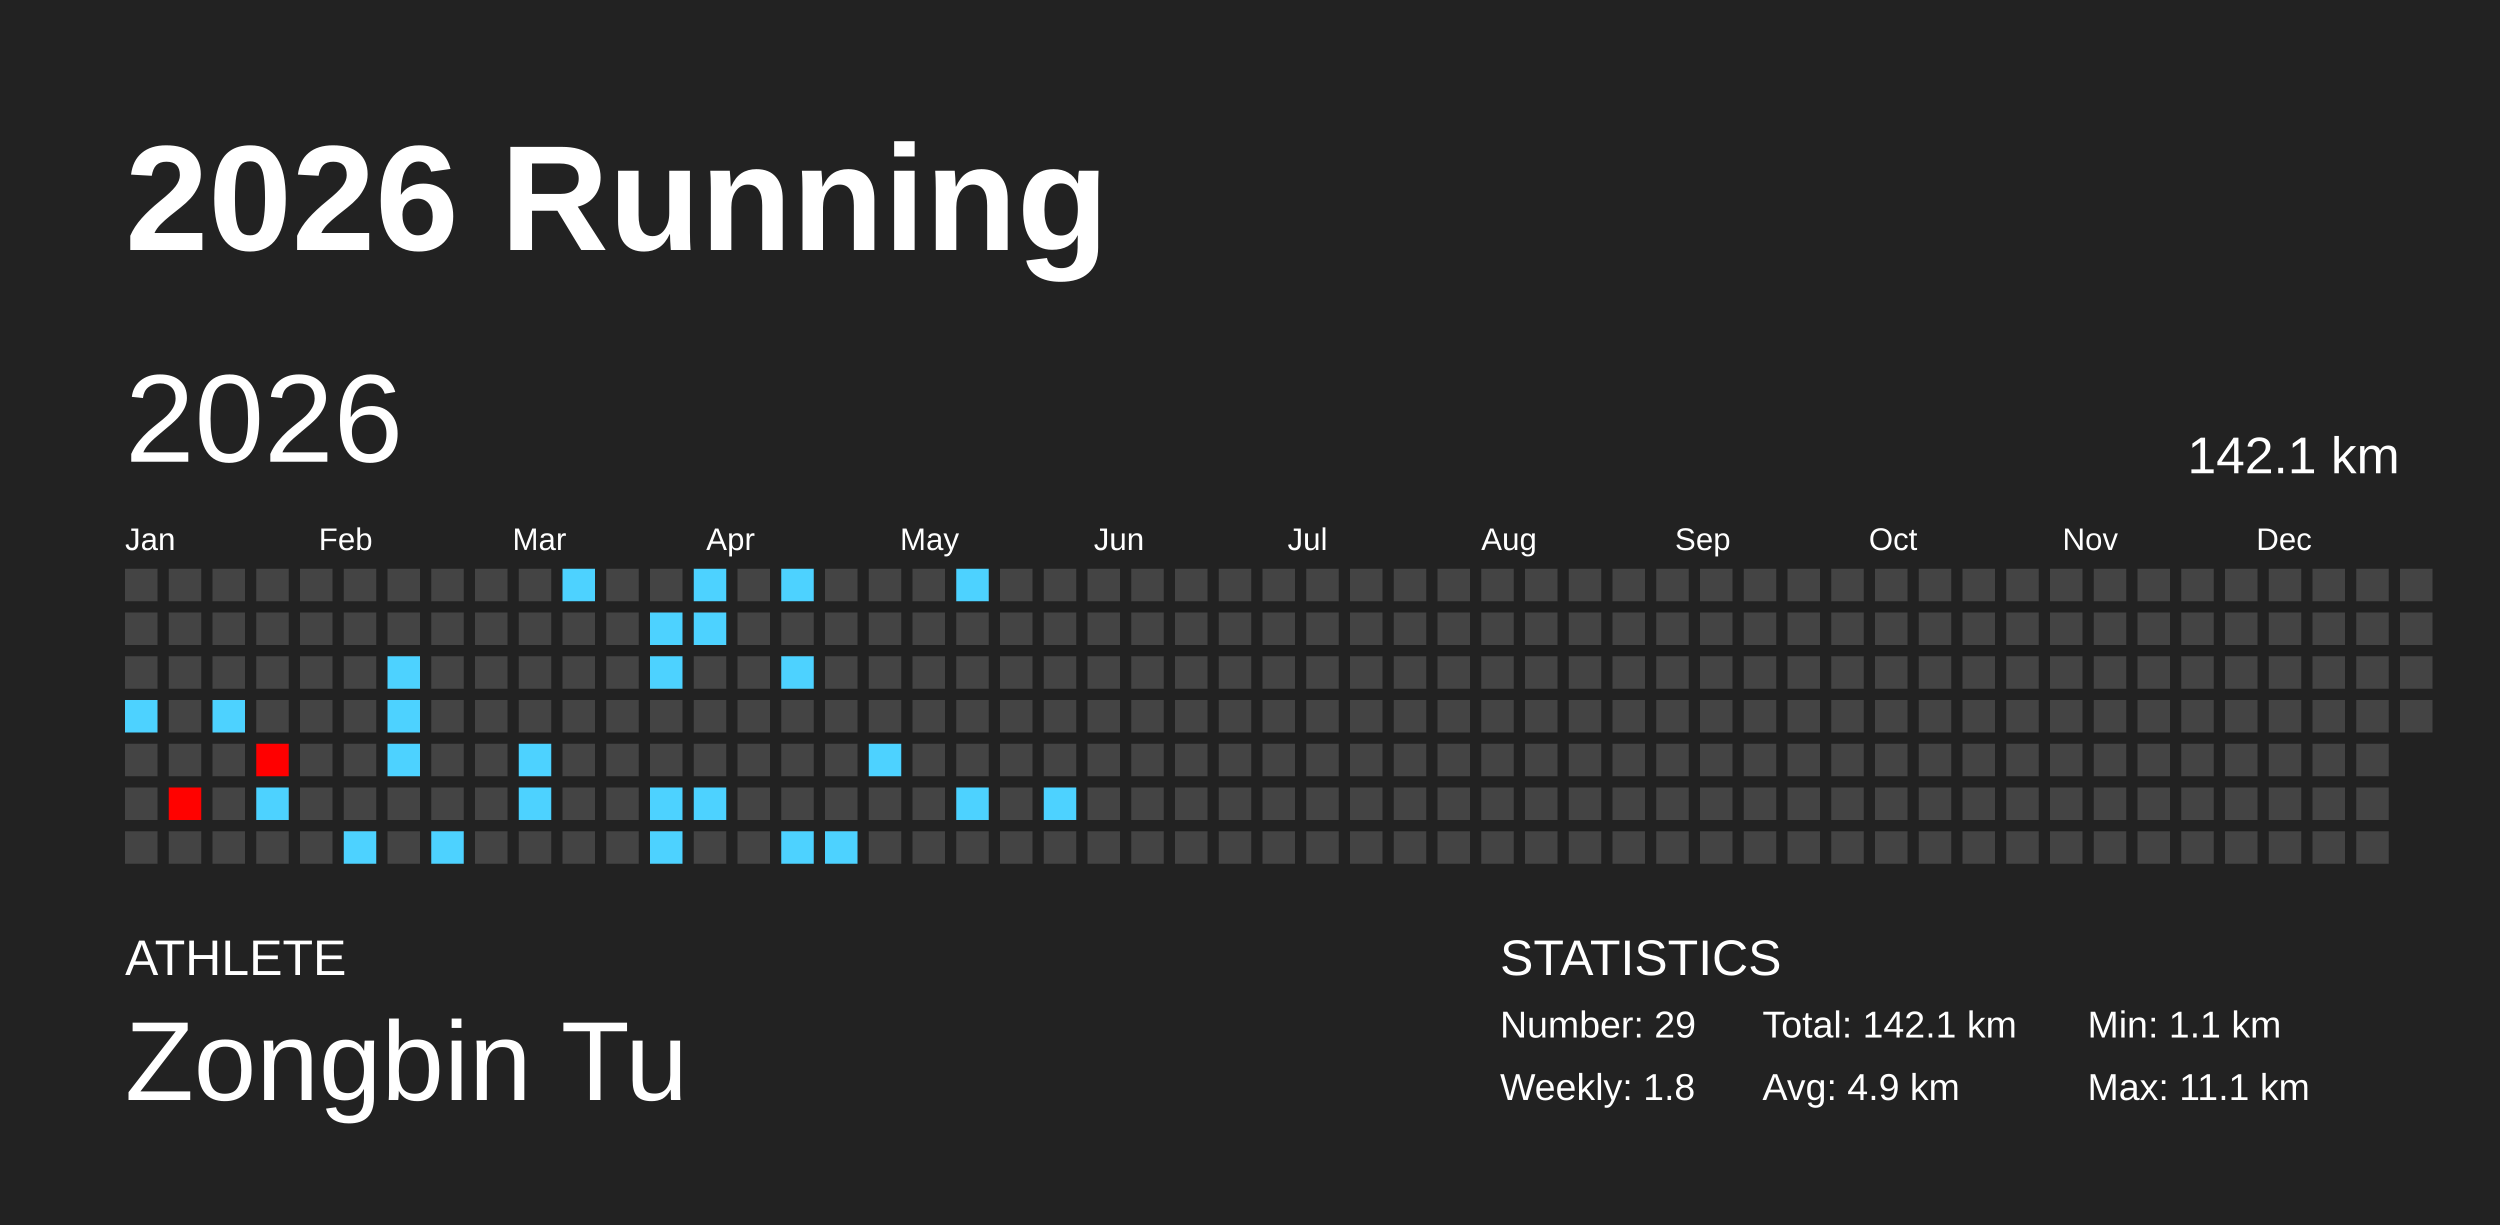
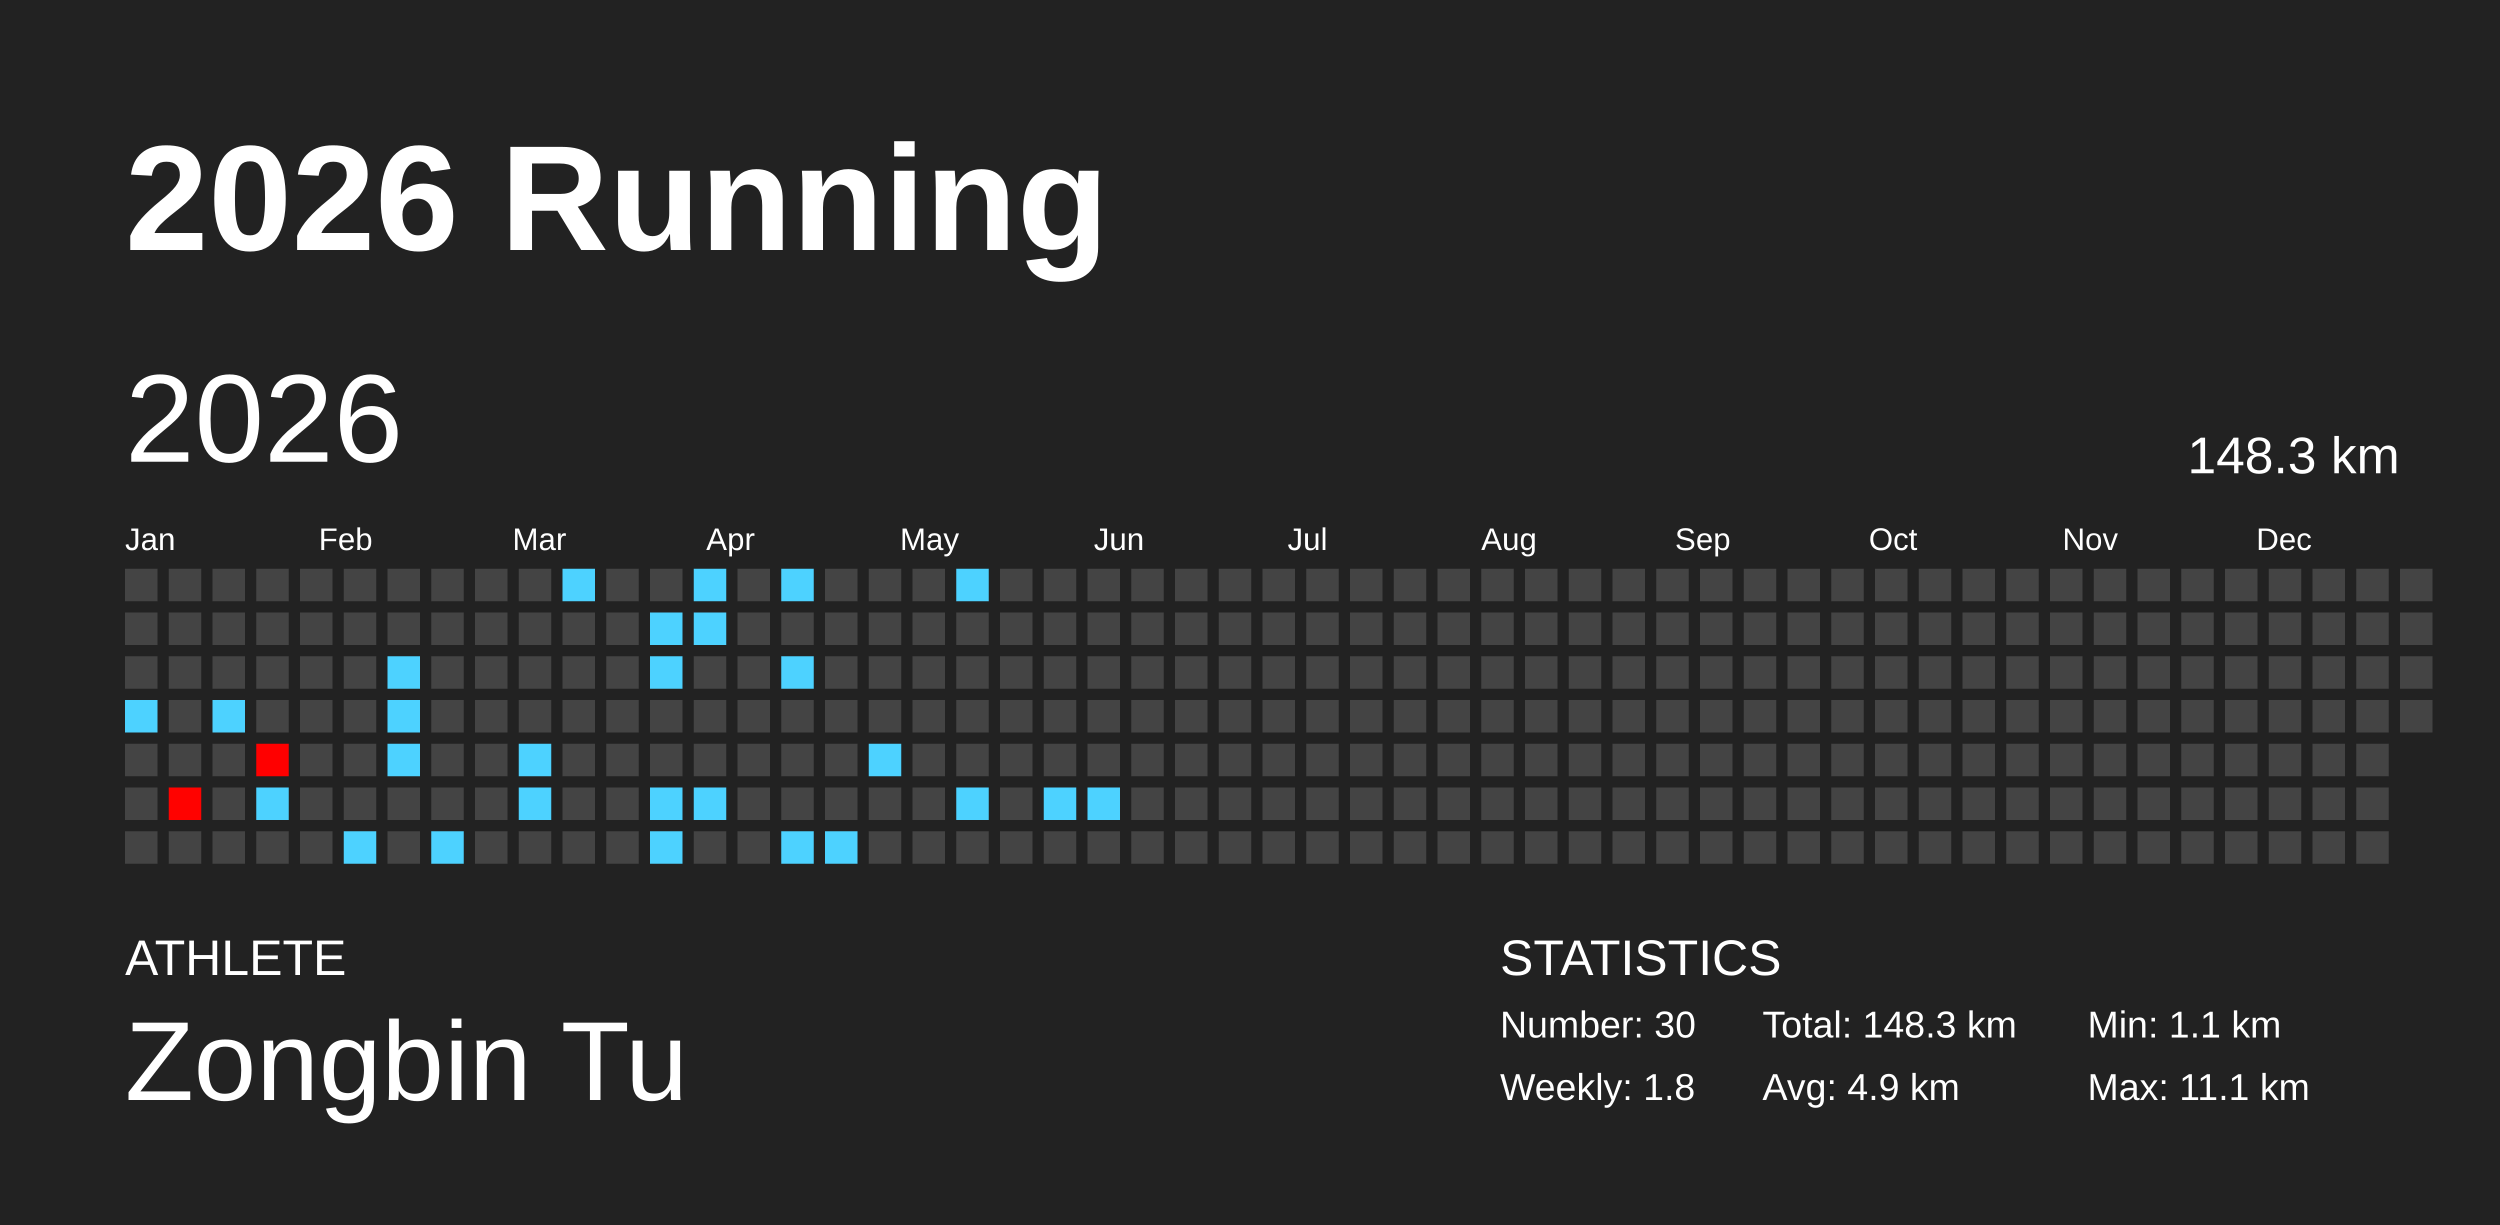
<svg xmlns="http://www.w3.org/2000/svg" baseProfile="full" height="98mm" version="1.1" viewBox="0,0,200,98" width="200mm">
  <defs />
  <rect fill="#222222" height="98" width="200" x="0" y="0" />
  <text fill="#FFFFFF" style="font-size:12px; font-family:Arial; font-weight:bold;" x="10" y="20">2026 Running</text>
  <text fill="#FFFFFF" style="font-size:4px; font-family:Arial" x="10" y="78">ATHLETE</text>
  <text fill="#FFFFFF" style="font-size:9px; font-family:Arial" x="10" y="88">Zongbin Tu</text>
  <text fill="#FFFFFF" style="font-size:4px; font-family:Arial" x="120" y="78">STATISTICS</text>
-   <text fill="#FFFFFF" style="font-size:3px; font-family:Arial" x="120" y="83">Number: 29</text>
+   <text fill="#FFFFFF" style="font-size:3px; font-family:Arial" x="120" y="83">Number: 30</text>
  <text fill="#FFFFFF" style="font-size:3px; font-family:Arial" x="120" y="88">Weekly: 1.8</text>
-   <text fill="#FFFFFF" style="font-size:3px; font-family:Arial" x="141" y="83">Total: 142.1 km</text>
+   <text fill="#FFFFFF" style="font-size:3px; font-family:Arial" x="141" y="83">Total: 148.3 km</text>
  <text fill="#FFFFFF" style="font-size:3px; font-family:Arial" x="141" y="88">Avg: 4.9 km</text>
  <text fill="#FFFFFF" style="font-size:3px; font-family:Arial" x="167" y="83">Min: 1.1 km</text>
  <text fill="#FFFFFF" style="font-size:3px; font-family:Arial" x="167" y="88">Max: 11.1 km</text>
  <text dominant-baseline="hanging" fill="#FFFFFF" style="font-size:10.0px; font-family:Arial;" x="10" y="30">2026</text>
-   <text dominant-baseline="hanging" fill="#FFFFFF" style="font-size:4.125px; font-family:Arial;" x="175" y="35">142.1 km</text>
+   <text dominant-baseline="hanging" fill="#FFFFFF" style="font-size:4.125px; font-family:Arial;" x="175" y="35">148.3 km</text>
  <text fill="#FFFFFF" style="font-size:2.5px; font-family:Arial" x="10.0" y="44">Jan</text>
  <text fill="#FFFFFF" style="font-size:2.5px; font-family:Arial" x="25.5" y="44">Feb</text>
  <text fill="#FFFFFF" style="font-size:2.5px; font-family:Arial" x="41.0" y="44">Mar</text>
  <text fill="#FFFFFF" style="font-size:2.5px; font-family:Arial" x="56.5" y="44">Apr</text>
  <text fill="#FFFFFF" style="font-size:2.5px; font-family:Arial" x="72.0" y="44">May</text>
  <text fill="#FFFFFF" style="font-size:2.5px; font-family:Arial" x="87.5" y="44">Jun</text>
  <text fill="#FFFFFF" style="font-size:2.5px; font-family:Arial" x="103.0" y="44">Jul</text>
  <text fill="#FFFFFF" style="font-size:2.5px; font-family:Arial" x="118.5" y="44">Aug</text>
  <text fill="#FFFFFF" style="font-size:2.5px; font-family:Arial" x="134.0" y="44">Sep</text>
  <text fill="#FFFFFF" style="font-size:2.5px; font-family:Arial" x="149.5" y="44">Oct</text>
  <text fill="#FFFFFF" style="font-size:2.5px; font-family:Arial" x="165.0" y="44">Nov</text>
  <text fill="#FFFFFF" style="font-size:2.5px; font-family:Arial" x="180.5" y="44">Dec</text>
  <rect fill="#444444" height="2.6" width="2.6" x="10.0" y="45.5" />
  <rect fill="#444444" height="2.6" width="2.6" x="10.0" y="49.0" />
  <rect fill="#444444" height="2.6" width="2.6" x="10.0" y="52.5" />
  <rect fill="#4dd2ff" height="2.6" width="2.6" x="10.0" y="56.0" />
  <rect fill="#444444" height="2.6" width="2.6" x="10.0" y="59.5" />
  <rect fill="#444444" height="2.6" width="2.6" x="10.0" y="63.0" />
  <rect fill="#444444" height="2.6" width="2.6" x="10.0" y="66.5" />
  <rect fill="#444444" height="2.6" width="2.6" x="13.5" y="45.5" />
  <rect fill="#444444" height="2.6" width="2.6" x="13.5" y="49.0" />
  <rect fill="#444444" height="2.6" width="2.6" x="13.5" y="52.5" />
  <rect fill="#444444" height="2.6" width="2.6" x="13.5" y="56.0" />
  <rect fill="#444444" height="2.6" width="2.6" x="13.5" y="59.5" />
  <rect fill="#ff0200" height="2.6" width="2.6" x="13.5" y="63.0" />
  <rect fill="#444444" height="2.6" width="2.6" x="13.5" y="66.5" />
  <rect fill="#444444" height="2.6" width="2.6" x="17.0" y="45.5" />
  <rect fill="#444444" height="2.6" width="2.6" x="17.0" y="49.0" />
  <rect fill="#444444" height="2.6" width="2.6" x="17.0" y="52.5" />
  <rect fill="#4dd2ff" height="2.6" width="2.6" x="17.0" y="56.0" />
  <rect fill="#444444" height="2.6" width="2.6" x="17.0" y="59.5" />
  <rect fill="#444444" height="2.6" width="2.6" x="17.0" y="63.0" />
  <rect fill="#444444" height="2.6" width="2.6" x="17.0" y="66.5" />
  <rect fill="#444444" height="2.6" width="2.6" x="20.5" y="45.5" />
  <rect fill="#444444" height="2.6" width="2.6" x="20.5" y="49.0" />
  <rect fill="#444444" height="2.6" width="2.6" x="20.5" y="52.5" />
  <rect fill="#444444" height="2.6" width="2.6" x="20.5" y="56.0" />
  <rect fill="#ff0000" height="2.6" width="2.6" x="20.5" y="59.5" />
  <rect fill="#4dd2ff" height="2.6" width="2.6" x="20.5" y="63.0" />
  <rect fill="#444444" height="2.6" width="2.6" x="20.5" y="66.5" />
  <rect fill="#444444" height="2.6" width="2.6" x="24.0" y="45.5" />
  <rect fill="#444444" height="2.6" width="2.6" x="24.0" y="49.0" />
  <rect fill="#444444" height="2.6" width="2.6" x="24.0" y="52.5" />
  <rect fill="#444444" height="2.6" width="2.6" x="24.0" y="56.0" />
  <rect fill="#444444" height="2.6" width="2.6" x="24.0" y="59.5" />
  <rect fill="#444444" height="2.6" width="2.6" x="24.0" y="63.0" />
  <rect fill="#444444" height="2.6" width="2.6" x="24.0" y="66.5" />
  <rect fill="#444444" height="2.6" width="2.6" x="27.5" y="45.5" />
  <rect fill="#444444" height="2.6" width="2.6" x="27.5" y="49.0" />
  <rect fill="#444444" height="2.6" width="2.6" x="27.5" y="52.5" />
  <rect fill="#444444" height="2.6" width="2.6" x="27.5" y="56.0" />
  <rect fill="#444444" height="2.6" width="2.6" x="27.5" y="59.5" />
  <rect fill="#444444" height="2.6" width="2.6" x="27.5" y="63.0" />
  <rect fill="#4dd2ff" height="2.6" width="2.6" x="27.5" y="66.5" />
  <rect fill="#444444" height="2.6" width="2.6" x="31.0" y="45.5" />
  <rect fill="#444444" height="2.6" width="2.6" x="31.0" y="49.0" />
  <rect fill="#4dd2ff" height="2.6" width="2.6" x="31.0" y="52.5" />
  <rect fill="#4dd2ff" height="2.6" width="2.6" x="31.0" y="56.0" />
  <rect fill="#4dd2ff" height="2.6" width="2.6" x="31.0" y="59.5" />
  <rect fill="#444444" height="2.6" width="2.6" x="31.0" y="63.0" />
  <rect fill="#444444" height="2.6" width="2.6" x="31.0" y="66.5" />
  <rect fill="#444444" height="2.6" width="2.6" x="34.5" y="45.5" />
  <rect fill="#444444" height="2.6" width="2.6" x="34.5" y="49.0" />
  <rect fill="#444444" height="2.6" width="2.6" x="34.5" y="52.5" />
  <rect fill="#444444" height="2.6" width="2.6" x="34.5" y="56.0" />
  <rect fill="#444444" height="2.6" width="2.6" x="34.5" y="59.5" />
  <rect fill="#444444" height="2.6" width="2.6" x="34.5" y="63.0" />
  <rect fill="#4dd2ff" height="2.6" width="2.6" x="34.5" y="66.5" />
  <rect fill="#444444" height="2.6" width="2.6" x="38.0" y="45.5" />
  <rect fill="#444444" height="2.6" width="2.6" x="38.0" y="49.0" />
  <rect fill="#444444" height="2.6" width="2.6" x="38.0" y="52.5" />
  <rect fill="#444444" height="2.6" width="2.6" x="38.0" y="56.0" />
  <rect fill="#444444" height="2.6" width="2.6" x="38.0" y="59.5" />
  <rect fill="#444444" height="2.6" width="2.6" x="38.0" y="63.0" />
  <rect fill="#444444" height="2.6" width="2.6" x="38.0" y="66.5" />
  <rect fill="#444444" height="2.6" width="2.6" x="41.5" y="45.5" />
  <rect fill="#444444" height="2.6" width="2.6" x="41.5" y="49.0" />
  <rect fill="#444444" height="2.6" width="2.6" x="41.5" y="52.5" />
  <rect fill="#444444" height="2.6" width="2.6" x="41.5" y="56.0" />
  <rect fill="#4dd2ff" height="2.6" width="2.6" x="41.5" y="59.5" />
  <rect fill="#4dd2ff" height="2.6" width="2.6" x="41.5" y="63.0" />
  <rect fill="#444444" height="2.6" width="2.6" x="41.5" y="66.5" />
  <rect fill="#4dd2ff" height="2.6" width="2.6" x="45.0" y="45.5" />
  <rect fill="#444444" height="2.6" width="2.6" x="45.0" y="49.0" />
  <rect fill="#444444" height="2.6" width="2.6" x="45.0" y="52.5" />
  <rect fill="#444444" height="2.6" width="2.6" x="45.0" y="56.0" />
  <rect fill="#444444" height="2.6" width="2.6" x="45.0" y="59.5" />
  <rect fill="#444444" height="2.6" width="2.6" x="45.0" y="63.0" />
  <rect fill="#444444" height="2.6" width="2.6" x="45.0" y="66.5" />
  <rect fill="#444444" height="2.6" width="2.6" x="48.5" y="45.5" />
  <rect fill="#444444" height="2.6" width="2.6" x="48.5" y="49.0" />
  <rect fill="#444444" height="2.6" width="2.6" x="48.5" y="52.5" />
  <rect fill="#444444" height="2.6" width="2.6" x="48.5" y="56.0" />
  <rect fill="#444444" height="2.6" width="2.6" x="48.5" y="59.5" />
  <rect fill="#444444" height="2.6" width="2.6" x="48.5" y="63.0" />
  <rect fill="#444444" height="2.6" width="2.6" x="48.5" y="66.5" />
  <rect fill="#444444" height="2.6" width="2.6" x="52.0" y="45.5" />
  <rect fill="#4dd2ff" height="2.6" width="2.6" x="52.0" y="49.0" />
  <rect fill="#4dd2ff" height="2.6" width="2.6" x="52.0" y="52.5" />
  <rect fill="#444444" height="2.6" width="2.6" x="52.0" y="56.0" />
  <rect fill="#444444" height="2.6" width="2.6" x="52.0" y="59.5" />
  <rect fill="#4dd2ff" height="2.6" width="2.6" x="52.0" y="63.0" />
  <rect fill="#4dd2ff" height="2.6" width="2.6" x="52.0" y="66.5" />
  <rect fill="#4dd2ff" height="2.6" width="2.6" x="55.5" y="45.5" />
  <rect fill="#4dd2ff" height="2.6" width="2.6" x="55.5" y="49.0" />
  <rect fill="#444444" height="2.6" width="2.6" x="55.5" y="52.5" />
  <rect fill="#444444" height="2.6" width="2.6" x="55.5" y="56.0" />
  <rect fill="#444444" height="2.6" width="2.6" x="55.5" y="59.5" />
  <rect fill="#4dd2ff" height="2.6" width="2.6" x="55.5" y="63.0" />
  <rect fill="#444444" height="2.6" width="2.6" x="55.5" y="66.5" />
  <rect fill="#444444" height="2.6" width="2.6" x="59.0" y="45.5" />
  <rect fill="#444444" height="2.6" width="2.6" x="59.0" y="49.0" />
  <rect fill="#444444" height="2.6" width="2.6" x="59.0" y="52.5" />
  <rect fill="#444444" height="2.6" width="2.6" x="59.0" y="56.0" />
  <rect fill="#444444" height="2.6" width="2.6" x="59.0" y="59.5" />
  <rect fill="#444444" height="2.6" width="2.6" x="59.0" y="63.0" />
  <rect fill="#444444" height="2.6" width="2.6" x="59.0" y="66.5" />
  <rect fill="#4dd2ff" height="2.6" width="2.6" x="62.5" y="45.5" />
  <rect fill="#444444" height="2.6" width="2.6" x="62.5" y="49.0" />
  <rect fill="#4dd2ff" height="2.6" width="2.6" x="62.5" y="52.5" />
  <rect fill="#444444" height="2.6" width="2.6" x="62.5" y="56.0" />
  <rect fill="#444444" height="2.6" width="2.6" x="62.5" y="59.5" />
  <rect fill="#444444" height="2.6" width="2.6" x="62.5" y="63.0" />
  <rect fill="#4dd2ff" height="2.6" width="2.6" x="62.5" y="66.5" />
  <rect fill="#444444" height="2.6" width="2.6" x="66.0" y="45.5" />
  <rect fill="#444444" height="2.6" width="2.6" x="66.0" y="49.0" />
  <rect fill="#444444" height="2.6" width="2.6" x="66.0" y="52.5" />
  <rect fill="#444444" height="2.6" width="2.6" x="66.0" y="56.0" />
  <rect fill="#444444" height="2.6" width="2.6" x="66.0" y="59.5" />
  <rect fill="#444444" height="2.6" width="2.6" x="66.0" y="63.0" />
  <rect fill="#4dd2ff" height="2.6" width="2.6" x="66.0" y="66.5" />
  <rect fill="#444444" height="2.6" width="2.6" x="69.5" y="45.5" />
  <rect fill="#444444" height="2.6" width="2.6" x="69.5" y="49.0" />
  <rect fill="#444444" height="2.6" width="2.6" x="69.5" y="52.5" />
  <rect fill="#444444" height="2.6" width="2.6" x="69.5" y="56.0" />
  <rect fill="#4dd2ff" height="2.6" width="2.6" x="69.5" y="59.5" />
  <rect fill="#444444" height="2.6" width="2.6" x="69.5" y="63.0" />
  <rect fill="#444444" height="2.6" width="2.6" x="69.5" y="66.5" />
  <rect fill="#444444" height="2.6" width="2.6" x="73.0" y="45.5" />
  <rect fill="#444444" height="2.6" width="2.6" x="73.0" y="49.0" />
  <rect fill="#444444" height="2.6" width="2.6" x="73.0" y="52.5" />
  <rect fill="#444444" height="2.6" width="2.6" x="73.0" y="56.0" />
  <rect fill="#444444" height="2.6" width="2.6" x="73.0" y="59.5" />
  <rect fill="#444444" height="2.6" width="2.6" x="73.0" y="63.0" />
  <rect fill="#444444" height="2.6" width="2.6" x="73.0" y="66.5" />
  <rect fill="#4dd2ff" height="2.6" width="2.6" x="76.5" y="45.5" />
  <rect fill="#444444" height="2.6" width="2.6" x="76.5" y="49.0" />
  <rect fill="#444444" height="2.6" width="2.6" x="76.5" y="52.5" />
  <rect fill="#444444" height="2.6" width="2.6" x="76.5" y="56.0" />
  <rect fill="#444444" height="2.6" width="2.6" x="76.5" y="59.5" />
  <rect fill="#4dd2ff" height="2.6" width="2.6" x="76.5" y="63.0" />
  <rect fill="#444444" height="2.6" width="2.6" x="76.5" y="66.5" />
  <rect fill="#444444" height="2.6" width="2.6" x="80.0" y="45.5" />
  <rect fill="#444444" height="2.6" width="2.6" x="80.0" y="49.0" />
  <rect fill="#444444" height="2.6" width="2.6" x="80.0" y="52.5" />
  <rect fill="#444444" height="2.6" width="2.6" x="80.0" y="56.0" />
  <rect fill="#444444" height="2.6" width="2.6" x="80.0" y="59.5" />
  <rect fill="#444444" height="2.6" width="2.6" x="80.0" y="63.0" />
  <rect fill="#444444" height="2.6" width="2.6" x="80.0" y="66.5" />
  <rect fill="#444444" height="2.6" width="2.6" x="83.5" y="45.5" />
  <rect fill="#444444" height="2.6" width="2.6" x="83.5" y="49.0" />
  <rect fill="#444444" height="2.6" width="2.6" x="83.5" y="52.5" />
  <rect fill="#444444" height="2.6" width="2.6" x="83.5" y="56.0" />
  <rect fill="#444444" height="2.6" width="2.6" x="83.5" y="59.5" />
  <rect fill="#4dd2ff" height="2.6" width="2.6" x="83.5" y="63.0" />
  <rect fill="#444444" height="2.6" width="2.6" x="83.5" y="66.5" />
  <rect fill="#444444" height="2.6" width="2.6" x="87.0" y="45.5" />
  <rect fill="#444444" height="2.6" width="2.6" x="87.0" y="49.0" />
  <rect fill="#444444" height="2.6" width="2.6" x="87.0" y="52.5" />
  <rect fill="#444444" height="2.6" width="2.6" x="87.0" y="56.0" />
  <rect fill="#444444" height="2.6" width="2.6" x="87.0" y="59.5" />
-   <rect fill="#444444" height="2.6" width="2.6" x="87.0" y="63.0" />
+   <rect fill="#4dd2ff" height="2.6" width="2.6" x="87.0" y="63.0" />
  <rect fill="#444444" height="2.6" width="2.6" x="87.0" y="66.5" />
  <rect fill="#444444" height="2.6" width="2.6" x="90.5" y="45.5" />
  <rect fill="#444444" height="2.6" width="2.6" x="90.5" y="49.0" />
  <rect fill="#444444" height="2.6" width="2.6" x="90.5" y="52.5" />
  <rect fill="#444444" height="2.6" width="2.6" x="90.5" y="56.0" />
  <rect fill="#444444" height="2.6" width="2.6" x="90.5" y="59.5" />
  <rect fill="#444444" height="2.6" width="2.6" x="90.5" y="63.0" />
  <rect fill="#444444" height="2.6" width="2.6" x="90.5" y="66.5" />
  <rect fill="#444444" height="2.6" width="2.6" x="94.0" y="45.5" />
  <rect fill="#444444" height="2.6" width="2.6" x="94.0" y="49.0" />
  <rect fill="#444444" height="2.6" width="2.6" x="94.0" y="52.5" />
  <rect fill="#444444" height="2.6" width="2.6" x="94.0" y="56.0" />
  <rect fill="#444444" height="2.6" width="2.6" x="94.0" y="59.5" />
  <rect fill="#444444" height="2.6" width="2.6" x="94.0" y="63.0" />
  <rect fill="#444444" height="2.6" width="2.6" x="94.0" y="66.5" />
  <rect fill="#444444" height="2.6" width="2.6" x="97.5" y="45.5" />
  <rect fill="#444444" height="2.6" width="2.6" x="97.5" y="49.0" />
  <rect fill="#444444" height="2.6" width="2.6" x="97.5" y="52.5" />
  <rect fill="#444444" height="2.6" width="2.6" x="97.5" y="56.0" />
  <rect fill="#444444" height="2.6" width="2.6" x="97.5" y="59.5" />
  <rect fill="#444444" height="2.6" width="2.6" x="97.5" y="63.0" />
  <rect fill="#444444" height="2.6" width="2.6" x="97.5" y="66.5" />
  <rect fill="#444444" height="2.6" width="2.6" x="101.0" y="45.5" />
  <rect fill="#444444" height="2.6" width="2.6" x="101.0" y="49.0" />
  <rect fill="#444444" height="2.6" width="2.6" x="101.0" y="52.5" />
  <rect fill="#444444" height="2.6" width="2.6" x="101.0" y="56.0" />
  <rect fill="#444444" height="2.6" width="2.6" x="101.0" y="59.5" />
  <rect fill="#444444" height="2.6" width="2.6" x="101.0" y="63.0" />
  <rect fill="#444444" height="2.6" width="2.6" x="101.0" y="66.5" />
  <rect fill="#444444" height="2.6" width="2.6" x="104.5" y="45.5" />
  <rect fill="#444444" height="2.6" width="2.6" x="104.5" y="49.0" />
  <rect fill="#444444" height="2.6" width="2.6" x="104.5" y="52.5" />
  <rect fill="#444444" height="2.6" width="2.6" x="104.5" y="56.0" />
  <rect fill="#444444" height="2.6" width="2.6" x="104.5" y="59.5" />
  <rect fill="#444444" height="2.6" width="2.6" x="104.5" y="63.0" />
  <rect fill="#444444" height="2.6" width="2.6" x="104.5" y="66.5" />
  <rect fill="#444444" height="2.6" width="2.6" x="108.0" y="45.5" />
  <rect fill="#444444" height="2.6" width="2.6" x="108.0" y="49.0" />
  <rect fill="#444444" height="2.6" width="2.6" x="108.0" y="52.5" />
  <rect fill="#444444" height="2.6" width="2.6" x="108.0" y="56.0" />
  <rect fill="#444444" height="2.6" width="2.6" x="108.0" y="59.5" />
  <rect fill="#444444" height="2.6" width="2.6" x="108.0" y="63.0" />
  <rect fill="#444444" height="2.6" width="2.6" x="108.0" y="66.5" />
  <rect fill="#444444" height="2.6" width="2.6" x="111.5" y="45.5" />
  <rect fill="#444444" height="2.6" width="2.6" x="111.5" y="49.0" />
  <rect fill="#444444" height="2.6" width="2.6" x="111.5" y="52.5" />
  <rect fill="#444444" height="2.6" width="2.6" x="111.5" y="56.0" />
  <rect fill="#444444" height="2.6" width="2.6" x="111.5" y="59.5" />
  <rect fill="#444444" height="2.6" width="2.6" x="111.5" y="63.0" />
  <rect fill="#444444" height="2.6" width="2.6" x="111.5" y="66.5" />
  <rect fill="#444444" height="2.6" width="2.6" x="115.0" y="45.5" />
  <rect fill="#444444" height="2.6" width="2.6" x="115.0" y="49.0" />
  <rect fill="#444444" height="2.6" width="2.6" x="115.0" y="52.5" />
  <rect fill="#444444" height="2.6" width="2.6" x="115.0" y="56.0" />
  <rect fill="#444444" height="2.6" width="2.6" x="115.0" y="59.5" />
  <rect fill="#444444" height="2.6" width="2.6" x="115.0" y="63.0" />
  <rect fill="#444444" height="2.6" width="2.6" x="115.0" y="66.5" />
  <rect fill="#444444" height="2.6" width="2.6" x="118.5" y="45.5" />
  <rect fill="#444444" height="2.6" width="2.6" x="118.5" y="49.0" />
  <rect fill="#444444" height="2.6" width="2.6" x="118.5" y="52.5" />
  <rect fill="#444444" height="2.6" width="2.6" x="118.5" y="56.0" />
  <rect fill="#444444" height="2.6" width="2.6" x="118.5" y="59.5" />
  <rect fill="#444444" height="2.6" width="2.6" x="118.5" y="63.0" />
  <rect fill="#444444" height="2.6" width="2.6" x="118.5" y="66.5" />
  <rect fill="#444444" height="2.6" width="2.6" x="122.0" y="45.5" />
  <rect fill="#444444" height="2.6" width="2.6" x="122.0" y="49.0" />
  <rect fill="#444444" height="2.6" width="2.6" x="122.0" y="52.5" />
  <rect fill="#444444" height="2.6" width="2.6" x="122.0" y="56.0" />
  <rect fill="#444444" height="2.6" width="2.6" x="122.0" y="59.5" />
  <rect fill="#444444" height="2.6" width="2.6" x="122.0" y="63.0" />
  <rect fill="#444444" height="2.6" width="2.6" x="122.0" y="66.5" />
  <rect fill="#444444" height="2.6" width="2.6" x="125.5" y="45.5" />
  <rect fill="#444444" height="2.6" width="2.6" x="125.5" y="49.0" />
  <rect fill="#444444" height="2.6" width="2.6" x="125.5" y="52.5" />
  <rect fill="#444444" height="2.6" width="2.6" x="125.5" y="56.0" />
  <rect fill="#444444" height="2.6" width="2.6" x="125.5" y="59.5" />
  <rect fill="#444444" height="2.6" width="2.6" x="125.5" y="63.0" />
  <rect fill="#444444" height="2.6" width="2.6" x="125.5" y="66.5" />
  <rect fill="#444444" height="2.6" width="2.6" x="129.0" y="45.5" />
  <rect fill="#444444" height="2.6" width="2.6" x="129.0" y="49.0" />
  <rect fill="#444444" height="2.6" width="2.6" x="129.0" y="52.5" />
  <rect fill="#444444" height="2.6" width="2.6" x="129.0" y="56.0" />
  <rect fill="#444444" height="2.6" width="2.6" x="129.0" y="59.5" />
  <rect fill="#444444" height="2.6" width="2.6" x="129.0" y="63.0" />
  <rect fill="#444444" height="2.6" width="2.6" x="129.0" y="66.5" />
  <rect fill="#444444" height="2.6" width="2.6" x="132.5" y="45.5" />
  <rect fill="#444444" height="2.6" width="2.6" x="132.5" y="49.0" />
  <rect fill="#444444" height="2.6" width="2.6" x="132.5" y="52.5" />
  <rect fill="#444444" height="2.6" width="2.6" x="132.5" y="56.0" />
  <rect fill="#444444" height="2.6" width="2.6" x="132.5" y="59.5" />
  <rect fill="#444444" height="2.6" width="2.6" x="132.5" y="63.0" />
  <rect fill="#444444" height="2.6" width="2.6" x="132.5" y="66.5" />
  <rect fill="#444444" height="2.6" width="2.6" x="136.0" y="45.5" />
  <rect fill="#444444" height="2.6" width="2.6" x="136.0" y="49.0" />
  <rect fill="#444444" height="2.6" width="2.6" x="136.0" y="52.5" />
  <rect fill="#444444" height="2.6" width="2.6" x="136.0" y="56.0" />
  <rect fill="#444444" height="2.6" width="2.6" x="136.0" y="59.5" />
  <rect fill="#444444" height="2.6" width="2.6" x="136.0" y="63.0" />
  <rect fill="#444444" height="2.6" width="2.6" x="136.0" y="66.5" />
  <rect fill="#444444" height="2.6" width="2.6" x="139.5" y="45.5" />
  <rect fill="#444444" height="2.6" width="2.6" x="139.5" y="49.0" />
  <rect fill="#444444" height="2.6" width="2.6" x="139.5" y="52.5" />
  <rect fill="#444444" height="2.6" width="2.6" x="139.5" y="56.0" />
  <rect fill="#444444" height="2.6" width="2.6" x="139.5" y="59.5" />
  <rect fill="#444444" height="2.6" width="2.6" x="139.5" y="63.0" />
  <rect fill="#444444" height="2.6" width="2.6" x="139.5" y="66.5" />
  <rect fill="#444444" height="2.6" width="2.6" x="143.0" y="45.5" />
  <rect fill="#444444" height="2.6" width="2.6" x="143.0" y="49.0" />
  <rect fill="#444444" height="2.6" width="2.6" x="143.0" y="52.5" />
  <rect fill="#444444" height="2.6" width="2.6" x="143.0" y="56.0" />
  <rect fill="#444444" height="2.6" width="2.6" x="143.0" y="59.5" />
  <rect fill="#444444" height="2.6" width="2.6" x="143.0" y="63.0" />
  <rect fill="#444444" height="2.6" width="2.6" x="143.0" y="66.5" />
  <rect fill="#444444" height="2.6" width="2.6" x="146.5" y="45.5" />
  <rect fill="#444444" height="2.6" width="2.6" x="146.5" y="49.0" />
  <rect fill="#444444" height="2.6" width="2.6" x="146.5" y="52.5" />
  <rect fill="#444444" height="2.6" width="2.6" x="146.5" y="56.0" />
  <rect fill="#444444" height="2.6" width="2.6" x="146.5" y="59.5" />
  <rect fill="#444444" height="2.6" width="2.6" x="146.5" y="63.0" />
  <rect fill="#444444" height="2.6" width="2.6" x="146.5" y="66.5" />
  <rect fill="#444444" height="2.6" width="2.6" x="150.0" y="45.5" />
  <rect fill="#444444" height="2.6" width="2.6" x="150.0" y="49.0" />
  <rect fill="#444444" height="2.6" width="2.6" x="150.0" y="52.5" />
  <rect fill="#444444" height="2.6" width="2.6" x="150.0" y="56.0" />
  <rect fill="#444444" height="2.6" width="2.6" x="150.0" y="59.5" />
  <rect fill="#444444" height="2.6" width="2.6" x="150.0" y="63.0" />
  <rect fill="#444444" height="2.6" width="2.6" x="150.0" y="66.5" />
  <rect fill="#444444" height="2.6" width="2.6" x="153.5" y="45.5" />
  <rect fill="#444444" height="2.6" width="2.6" x="153.5" y="49.0" />
  <rect fill="#444444" height="2.6" width="2.6" x="153.5" y="52.5" />
  <rect fill="#444444" height="2.6" width="2.6" x="153.5" y="56.0" />
  <rect fill="#444444" height="2.6" width="2.6" x="153.5" y="59.5" />
  <rect fill="#444444" height="2.6" width="2.6" x="153.5" y="63.0" />
  <rect fill="#444444" height="2.6" width="2.6" x="153.5" y="66.5" />
  <rect fill="#444444" height="2.6" width="2.6" x="157.0" y="45.5" />
  <rect fill="#444444" height="2.6" width="2.6" x="157.0" y="49.0" />
  <rect fill="#444444" height="2.6" width="2.6" x="157.0" y="52.5" />
  <rect fill="#444444" height="2.6" width="2.6" x="157.0" y="56.0" />
  <rect fill="#444444" height="2.6" width="2.6" x="157.0" y="59.5" />
  <rect fill="#444444" height="2.6" width="2.6" x="157.0" y="63.0" />
  <rect fill="#444444" height="2.6" width="2.6" x="157.0" y="66.5" />
  <rect fill="#444444" height="2.6" width="2.6" x="160.5" y="45.5" />
  <rect fill="#444444" height="2.6" width="2.6" x="160.5" y="49.0" />
  <rect fill="#444444" height="2.6" width="2.6" x="160.5" y="52.5" />
  <rect fill="#444444" height="2.6" width="2.6" x="160.5" y="56.0" />
  <rect fill="#444444" height="2.6" width="2.6" x="160.5" y="59.5" />
  <rect fill="#444444" height="2.6" width="2.6" x="160.5" y="63.0" />
  <rect fill="#444444" height="2.6" width="2.6" x="160.5" y="66.5" />
  <rect fill="#444444" height="2.6" width="2.6" x="164.0" y="45.5" />
  <rect fill="#444444" height="2.6" width="2.6" x="164.0" y="49.0" />
  <rect fill="#444444" height="2.6" width="2.6" x="164.0" y="52.5" />
  <rect fill="#444444" height="2.6" width="2.6" x="164.0" y="56.0" />
  <rect fill="#444444" height="2.6" width="2.6" x="164.0" y="59.5" />
  <rect fill="#444444" height="2.6" width="2.6" x="164.0" y="63.0" />
  <rect fill="#444444" height="2.6" width="2.6" x="164.0" y="66.5" />
  <rect fill="#444444" height="2.6" width="2.6" x="167.5" y="45.5" />
  <rect fill="#444444" height="2.6" width="2.6" x="167.5" y="49.0" />
  <rect fill="#444444" height="2.6" width="2.6" x="167.5" y="52.5" />
  <rect fill="#444444" height="2.6" width="2.6" x="167.5" y="56.0" />
  <rect fill="#444444" height="2.6" width="2.6" x="167.5" y="59.5" />
  <rect fill="#444444" height="2.6" width="2.6" x="167.5" y="63.0" />
  <rect fill="#444444" height="2.6" width="2.6" x="167.5" y="66.5" />
  <rect fill="#444444" height="2.6" width="2.6" x="171.0" y="45.5" />
  <rect fill="#444444" height="2.6" width="2.6" x="171.0" y="49.0" />
  <rect fill="#444444" height="2.6" width="2.6" x="171.0" y="52.5" />
  <rect fill="#444444" height="2.6" width="2.6" x="171.0" y="56.0" />
  <rect fill="#444444" height="2.6" width="2.6" x="171.0" y="59.5" />
  <rect fill="#444444" height="2.6" width="2.6" x="171.0" y="63.0" />
  <rect fill="#444444" height="2.6" width="2.6" x="171.0" y="66.5" />
  <rect fill="#444444" height="2.6" width="2.6" x="174.5" y="45.5" />
  <rect fill="#444444" height="2.6" width="2.6" x="174.5" y="49.0" />
  <rect fill="#444444" height="2.6" width="2.6" x="174.5" y="52.5" />
  <rect fill="#444444" height="2.6" width="2.6" x="174.5" y="56.0" />
  <rect fill="#444444" height="2.6" width="2.6" x="174.5" y="59.5" />
  <rect fill="#444444" height="2.6" width="2.6" x="174.5" y="63.0" />
  <rect fill="#444444" height="2.6" width="2.6" x="174.5" y="66.5" />
  <rect fill="#444444" height="2.6" width="2.6" x="178.0" y="45.5" />
  <rect fill="#444444" height="2.6" width="2.6" x="178.0" y="49.0" />
  <rect fill="#444444" height="2.6" width="2.6" x="178.0" y="52.5" />
  <rect fill="#444444" height="2.6" width="2.6" x="178.0" y="56.0" />
  <rect fill="#444444" height="2.6" width="2.6" x="178.0" y="59.5" />
  <rect fill="#444444" height="2.6" width="2.6" x="178.0" y="63.0" />
  <rect fill="#444444" height="2.6" width="2.6" x="178.0" y="66.5" />
  <rect fill="#444444" height="2.6" width="2.6" x="181.5" y="45.5" />
  <rect fill="#444444" height="2.6" width="2.6" x="181.5" y="49.0" />
  <rect fill="#444444" height="2.6" width="2.6" x="181.5" y="52.5" />
  <rect fill="#444444" height="2.6" width="2.6" x="181.5" y="56.0" />
  <rect fill="#444444" height="2.6" width="2.6" x="181.5" y="59.5" />
  <rect fill="#444444" height="2.6" width="2.6" x="181.5" y="63.0" />
  <rect fill="#444444" height="2.6" width="2.6" x="181.5" y="66.5" />
  <rect fill="#444444" height="2.6" width="2.6" x="185.0" y="45.5" />
  <rect fill="#444444" height="2.6" width="2.6" x="185.0" y="49.0" />
  <rect fill="#444444" height="2.6" width="2.6" x="185.0" y="52.5" />
  <rect fill="#444444" height="2.6" width="2.6" x="185.0" y="56.0" />
  <rect fill="#444444" height="2.6" width="2.6" x="185.0" y="59.5" />
  <rect fill="#444444" height="2.6" width="2.6" x="185.0" y="63.0" />
  <rect fill="#444444" height="2.6" width="2.6" x="185.0" y="66.5" />
  <rect fill="#444444" height="2.6" width="2.6" x="188.5" y="45.5" />
  <rect fill="#444444" height="2.6" width="2.6" x="188.5" y="49.0" />
  <rect fill="#444444" height="2.6" width="2.6" x="188.5" y="52.5" />
  <rect fill="#444444" height="2.6" width="2.6" x="188.5" y="56.0" />
  <rect fill="#444444" height="2.6" width="2.6" x="188.5" y="59.5" />
  <rect fill="#444444" height="2.6" width="2.6" x="188.5" y="63.0" />
  <rect fill="#444444" height="2.6" width="2.6" x="188.5" y="66.5" />
  <rect fill="#444444" height="2.6" width="2.6" x="192.0" y="45.5" />
  <rect fill="#444444" height="2.6" width="2.6" x="192.0" y="49.0" />
  <rect fill="#444444" height="2.6" width="2.6" x="192.0" y="52.5" />
  <rect fill="#444444" height="2.6" width="2.6" x="192.0" y="56.0" />
</svg>
